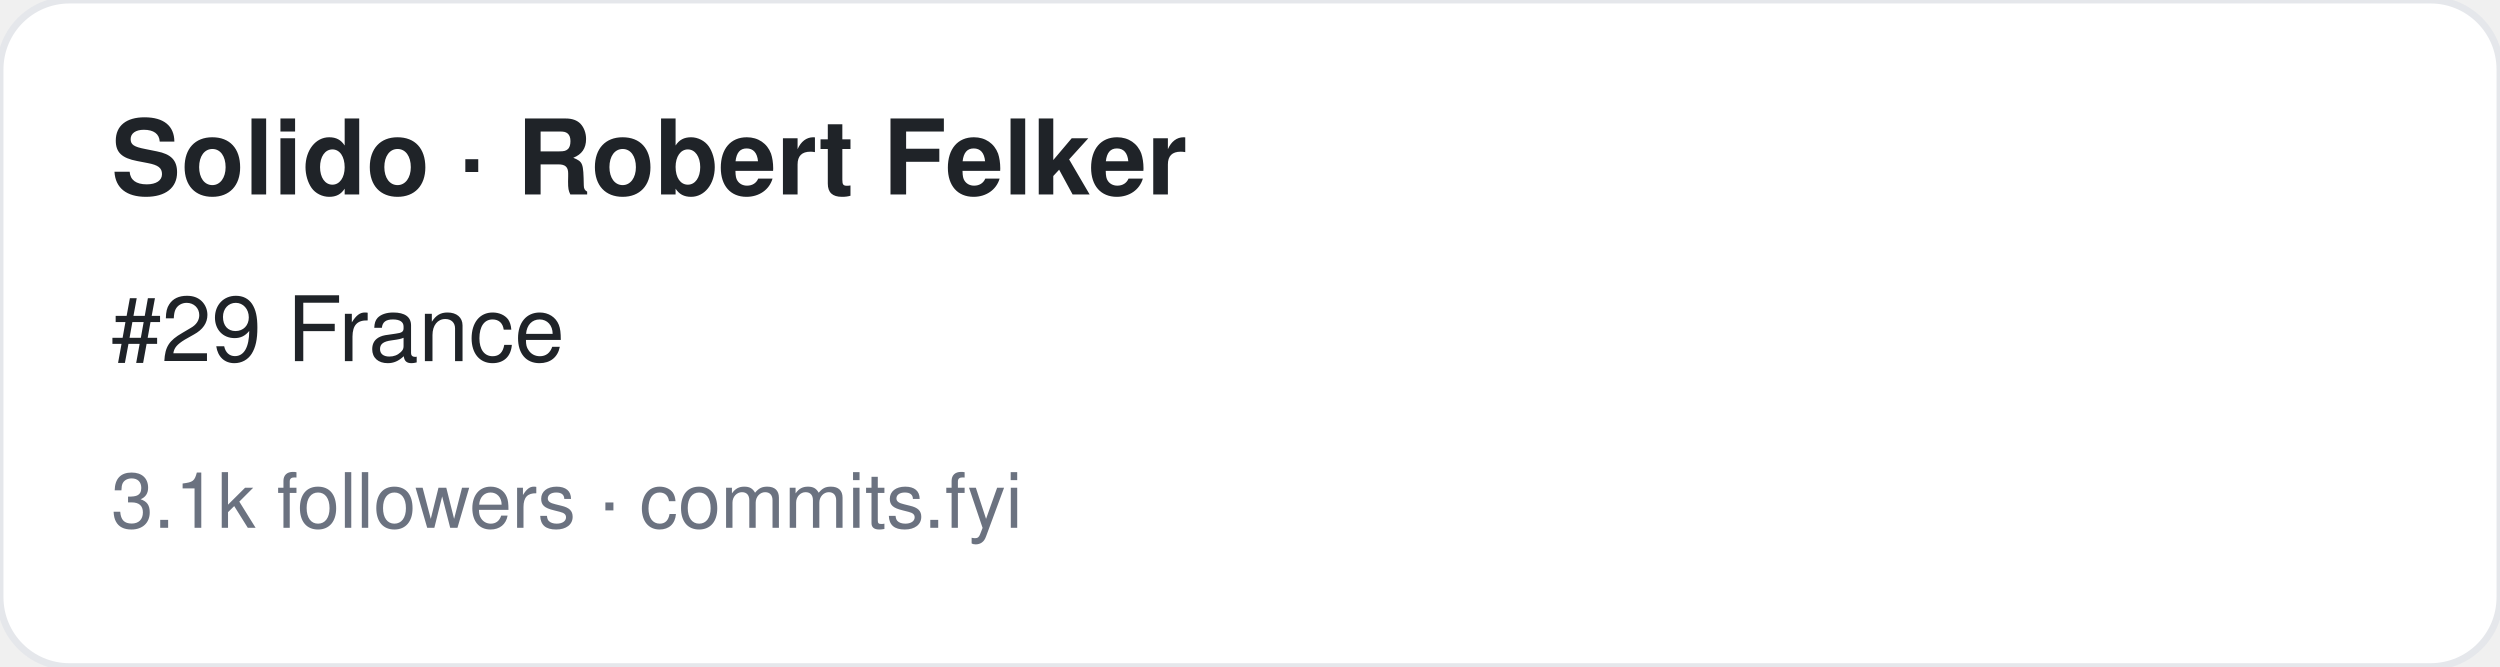
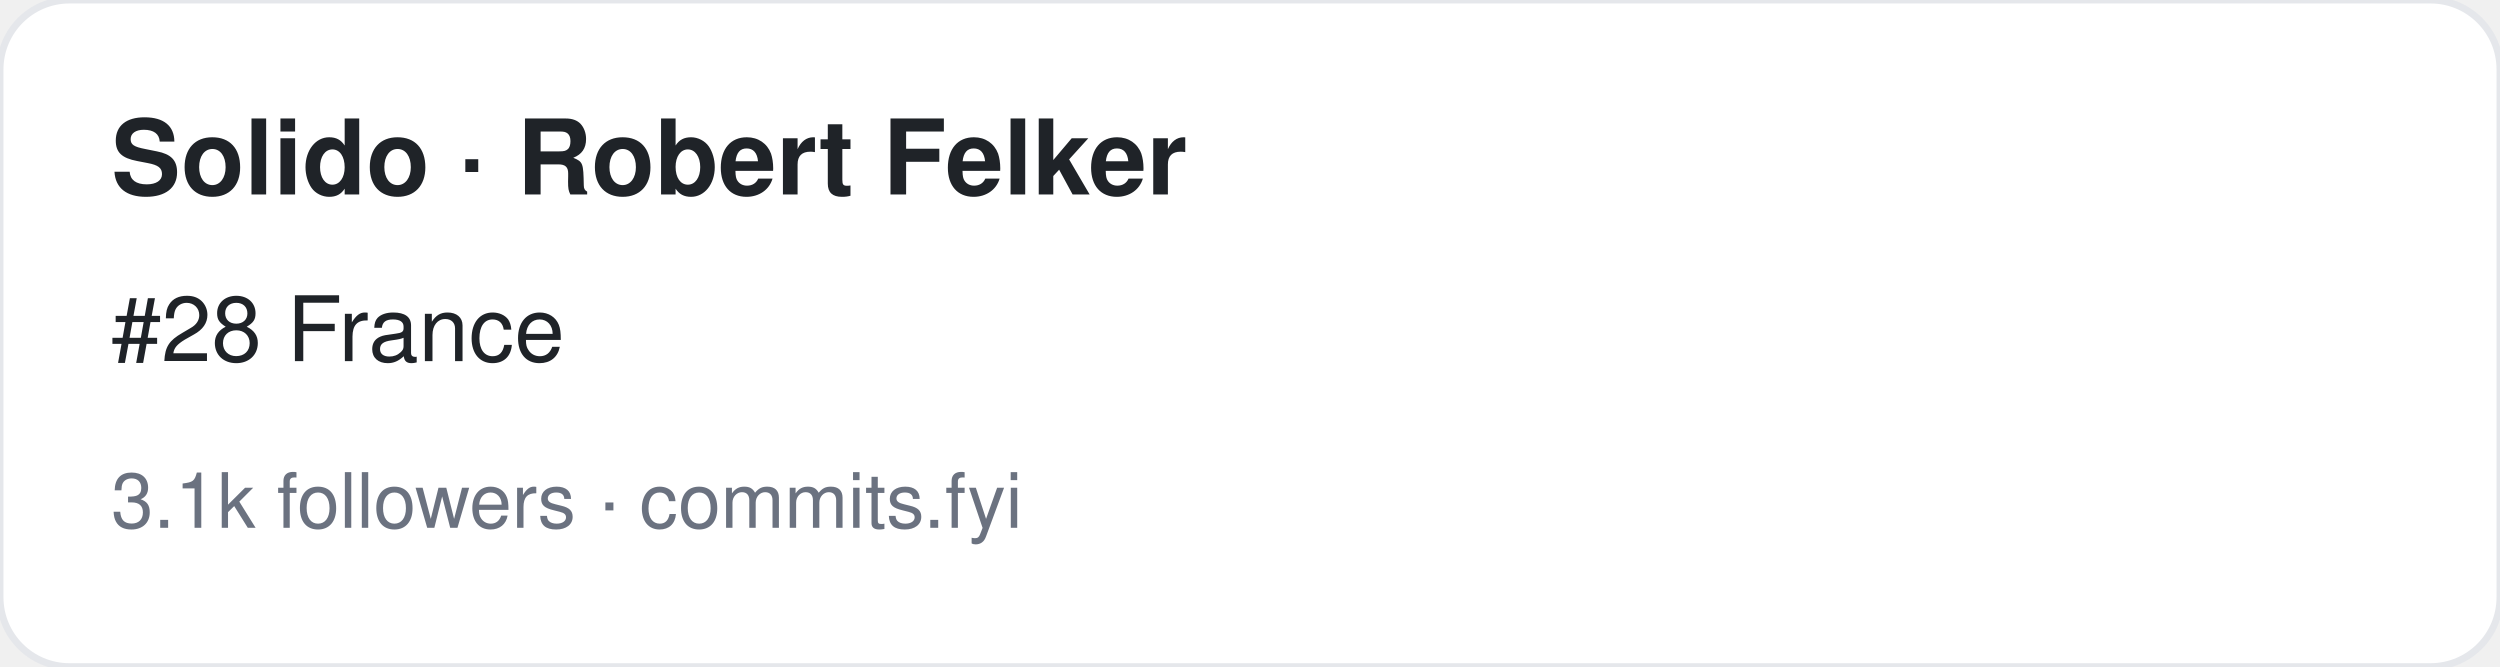
<svg xmlns="http://www.w3.org/2000/svg" width="360" height="96" viewBox="0 0 360 96" font-family="-apple-system,BlinkMacSystemFont,Segoe UI,Helvetica,Arial,sans-serif">
  <rect width="360" height="96" rx="10" fill="#ffffff" stroke="#e5e7eb" />
  <text x="16" y="28" font-size="15" font-weight="700" fill="#1f2328">Solido · Robert Felker</text>
-   <text x="16" y="52" font-size="13" fill="#1f2328">#29 France</text>
+   <text x="16" y="52" font-size="13" fill="#1f2328">#28 France</text>
  <text x="16" y="76" font-size="11" fill="#6b7280">3.1k followers · commits.fyi</text>
</svg>
